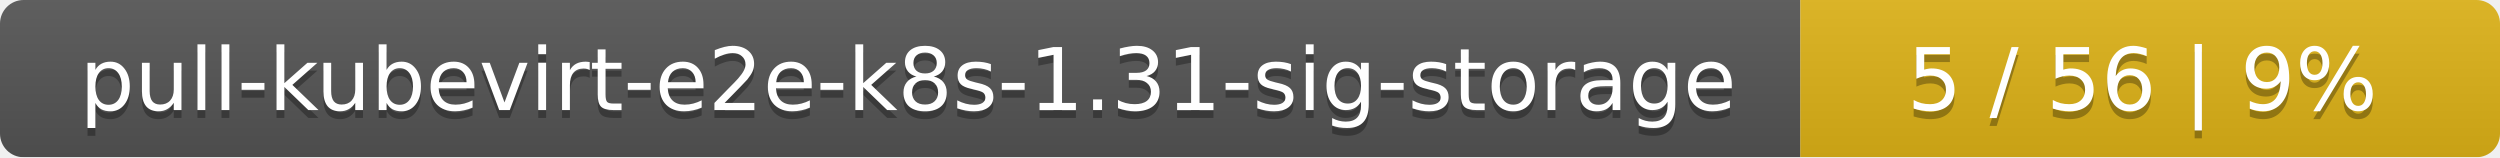
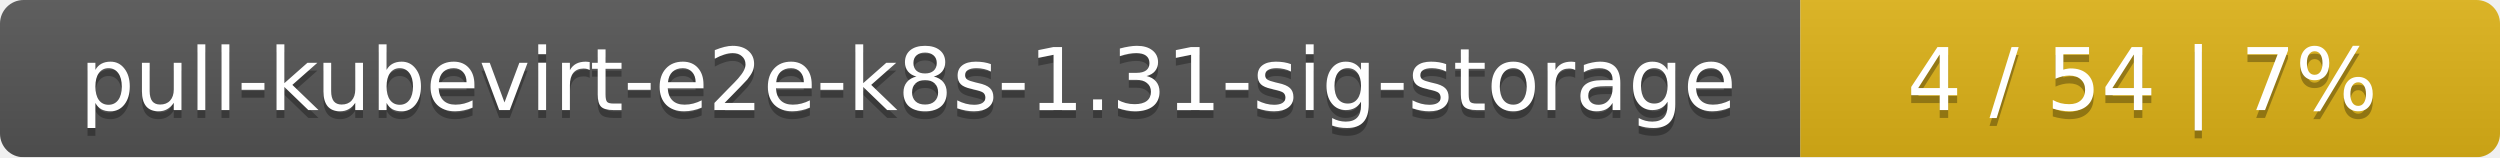
<svg xmlns="http://www.w3.org/2000/svg" width="318" height="20">
  <linearGradient id="smooth" x2="0" y2="100%">
    <stop offset="0" stop-color="#bbb" stop-opacity=".1" />
    <stop offset="1" stop-opacity=".1" />
  </linearGradient>
  <mask id="round">
    <rect width="318" height="20" rx="3" fill="#fff" />
  </mask>
  <g mask="url(#round)">
    <rect width="229" height="20" fill="#555" />
    <rect x="229" width="89" height="20" fill="#dfb317" />
    <rect width="318" height="20" fill="url(#smooth)" />
  </g>
  <g fill="#fff" text-anchor="middle" font-family="DejaVu Sans,Verdana,Geneva,sans-serif" font-size="11">
    <text x="115.5" y="15" fill="#010101" fill-opacity=".3">pull-kubevirt-e2e-k8s-1.31-sig-storage</text>
    <text x="115.5" y="14">pull-kubevirt-e2e-k8s-1.31-sig-storage</text>
-     <text x="272.5" y="15" fill="#010101" fill-opacity=".3">5 / 56    |    9%</text>
-     <text x="272.5" y="14">5 / 56    |    9%</text>
+     <text x="272.5" y="15" fill="#010101" fill-opacity=".3">4 / 54    |    7%</text>
+     <text x="272.5" y="14">4 / 54    |    7%</text>
  </g>
</svg>
